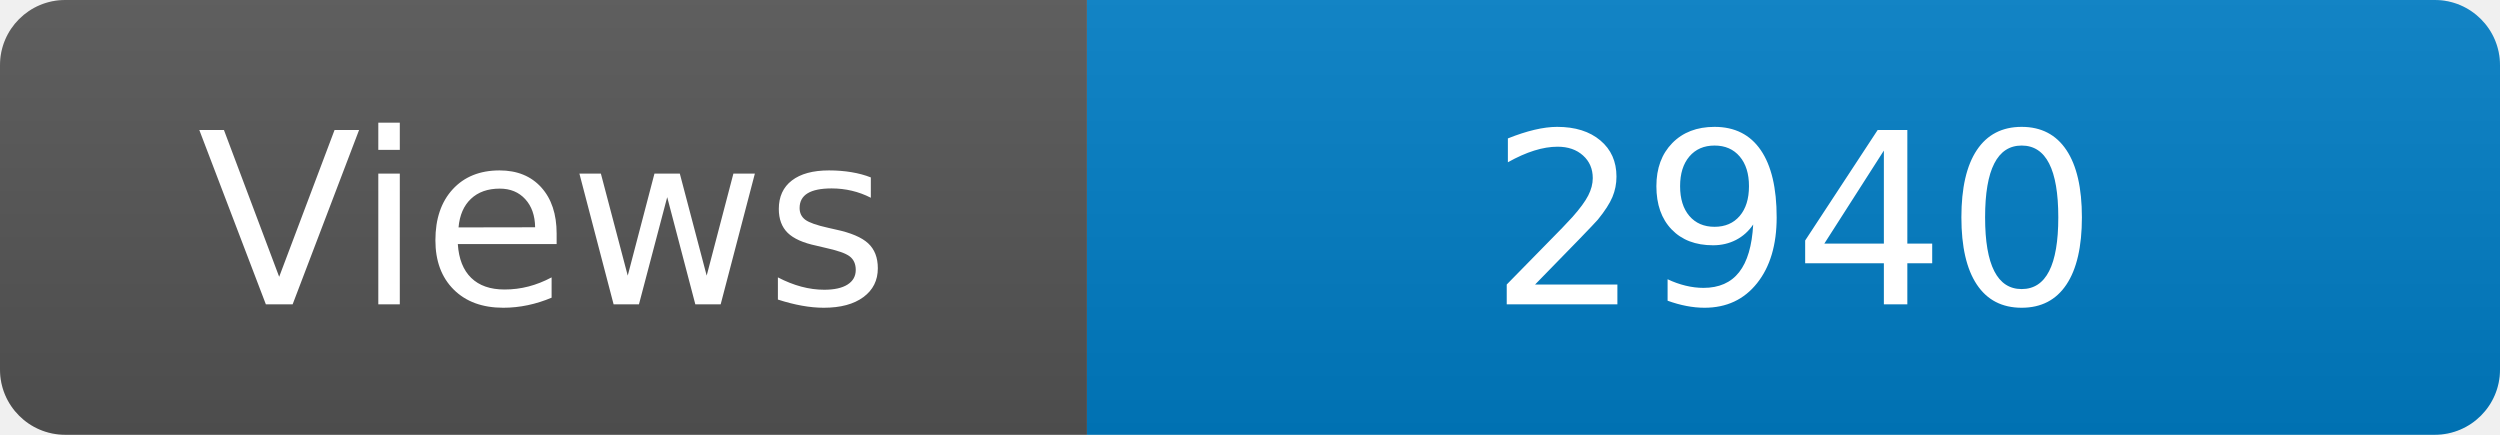
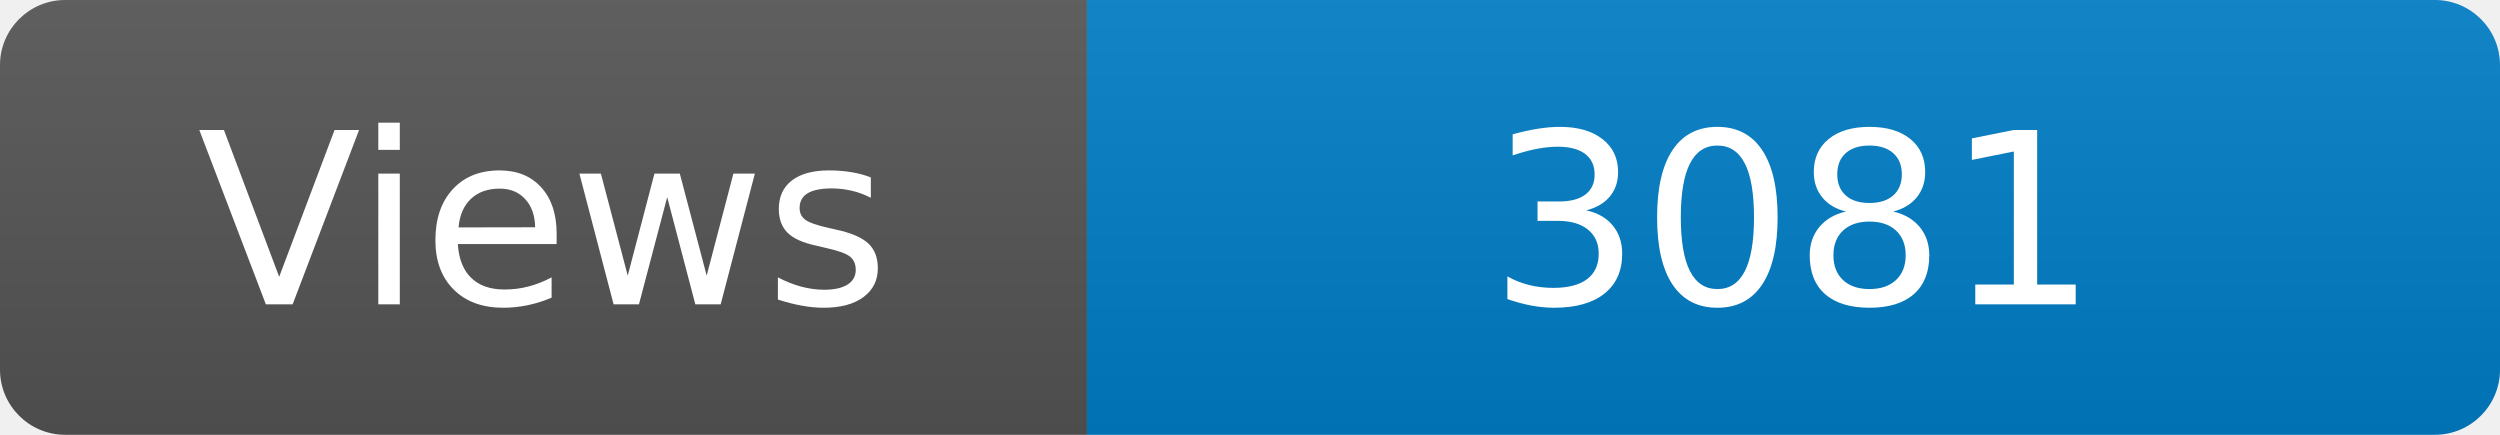
<svg xmlns="http://www.w3.org/2000/svg" width="115" height="20" role="img" aria-label="Maintained?: yes">
  <linearGradient id="s" x2="0" y2="100%">
    <stop offset="0" stop-color="#bbb" stop-opacity=".1" />
    <stop offset="1" stop-opacity=".1" />
  </linearGradient>
  <clipPath id="r">
    <rect width="115" height="20" rx="3" fill="#fff" />
  </clipPath>
  <g clip-path="url(#r)">
    <rect width="50" height="20" fill="#555" />
    <rect x="50" width="160" height="20" fill="#007ec6" />
    <rect width="115" height="20" fill="url(#s)" />
  </g>
  <g fill="#fff" text-anchor="middle" font-family="Verdana,Geneva,DejaVu Sans,sans-serif" font-size="110">
    <text x="250" y="140" transform="scale(.1)" fill="#fff">Views</text>
-     <text x="825" y="140" transform="scale(.1)" fill="#fff">2940</text>
+     <text x="825" y="140" transform="scale(.1)" fill="#fff">3081</text>
  </g>
</svg>
